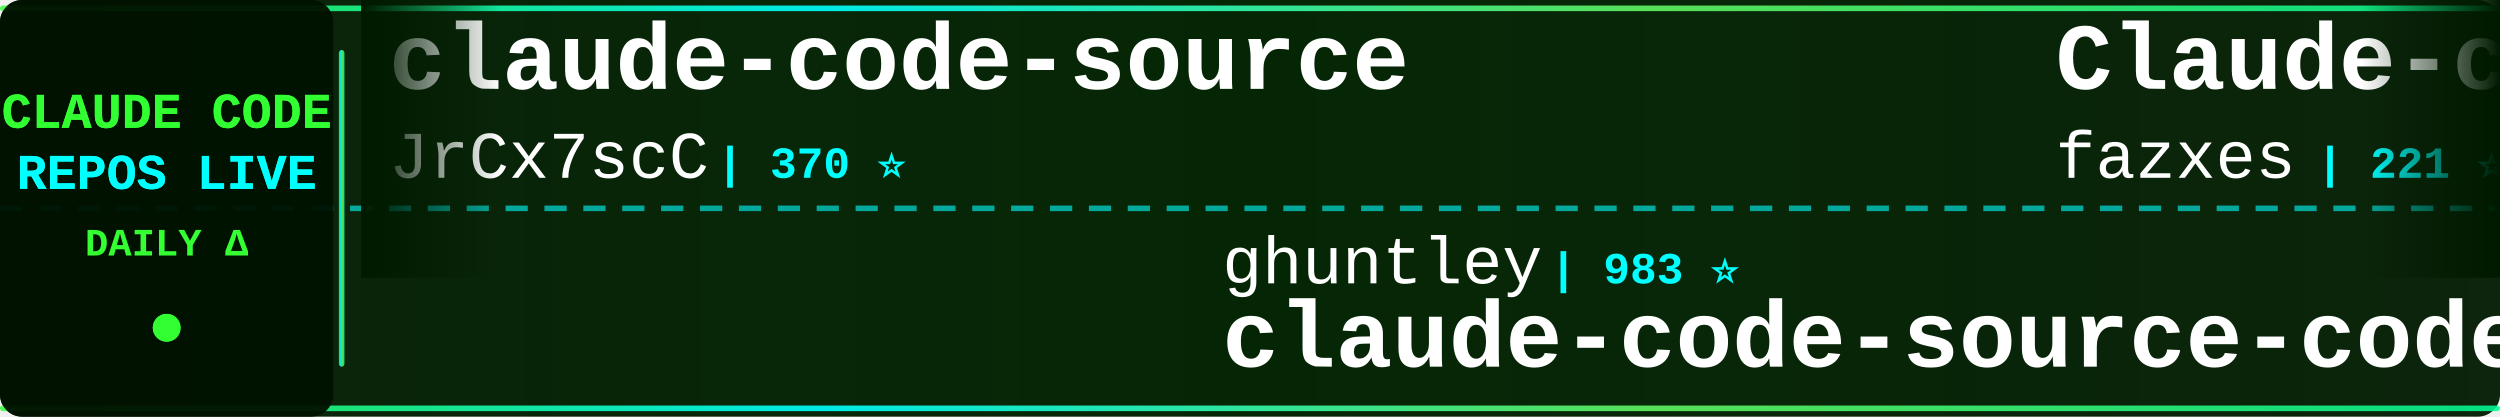
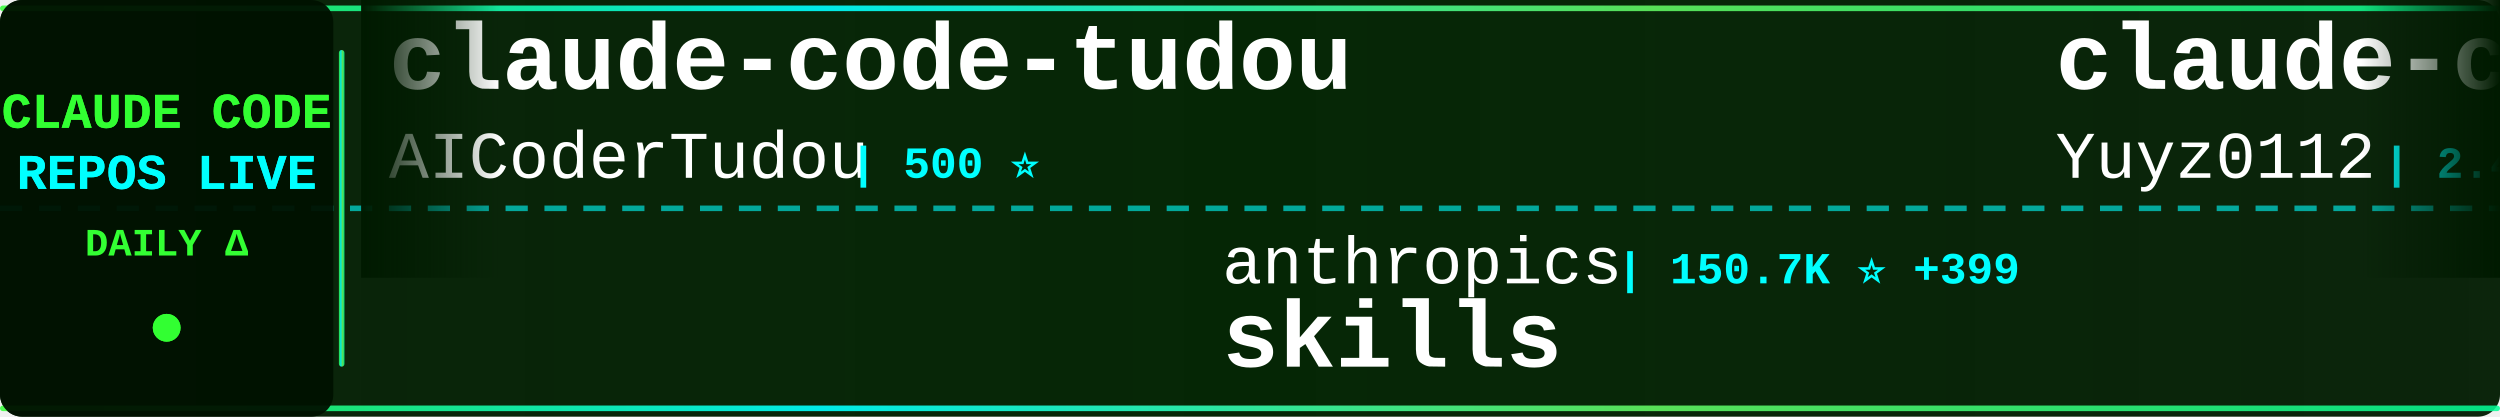
<svg xmlns="http://www.w3.org/2000/svg" width="900" height="150">
  <defs>
    <linearGradient id="tickerBg" x1="0%" y1="0%" x2="100%" y2="0%">
      <stop offset="0%" style="stop-color:#001a00;stop-opacity:0.95" />
      <stop offset="50%" style="stop-color:#002200;stop-opacity:0.98" />
      <stop offset="100%" style="stop-color:#001a00;stop-opacity:0.95" />
    </linearGradient>
    <linearGradient id="borderGrad" x1="0%" y1="0%" x2="100%" y2="0%">
      <stop offset="0%" style="stop-color:#33ff33;stop-opacity:0.85">
        <animate attributeName="stop-opacity" values="0.85;1;0.85" dur="2s" repeatCount="indefinite" />
      </stop>
      <stop offset="33%" style="stop-color:#00ffff;stop-opacity:0.9">
        <animate attributeName="stop-opacity" values="0.9;1;0.9" dur="2.2s" repeatCount="indefinite" />
      </stop>
      <stop offset="66%" style="stop-color:#66ff66;stop-opacity:0.85">
        <animate attributeName="stop-opacity" values="0.85;1;0.85" dur="1.8s" repeatCount="indefinite" />
      </stop>
      <stop offset="100%" style="stop-color:#00ff99;stop-opacity:0.85">
        <animate attributeName="stop-opacity" values="0.85;1;0.85" dur="2s" repeatCount="indefinite" />
      </stop>
    </linearGradient>
    <filter id="textGlow">
      <feGaussianBlur stdDeviation="0.1" result="coloredBlur" />
      <feMerge>
        <feMergeNode in="coloredBlur" />
        <feMergeNode in="SourceGraphic" />
      </feMerge>
    </filter>
    <filter id="metricGlow">
      <feGaussianBlur stdDeviation="0.2" result="coloredBlur" />
      <feMerge>
        <feMergeNode in="coloredBlur" />
        <feMergeNode in="SourceGraphic" />
      </feMerge>
    </filter>
    <linearGradient id="leftFade" x1="0%" y1="0%" x2="100%" y2="0%">
      <stop offset="0%" style="stop-color:#001a00;stop-opacity:1" />
      <stop offset="100%" style="stop-color:#001a00;stop-opacity:0" />
    </linearGradient>
    <linearGradient id="rightFade" x1="0%" y1="0%" x2="100%" y2="0%">
      <stop offset="0%" style="stop-color:#001a00;stop-opacity:0" />
      <stop offset="100%" style="stop-color:#001a00;stop-opacity:1" />
    </linearGradient>
  </defs>
  <rect width="900" height="150" fill="url(#tickerBg)" rx="8" />
  <rect x="0" y="2" width="900" height="2" fill="url(#borderGrad)" rx="1" />
  <rect x="0" y="146" width="900" height="2" fill="url(#borderGrad)" rx="1" />
  <line x1="0" y1="75" x2="900" y2="75" stroke="#00ffff" stroke-width="2" stroke-dasharray="8 6" opacity="0.6" />
  <rect x="0" y="0" width="120" height="150" fill="#001100" opacity="0.95" rx="8" />
  <text x="60" y="46" font-family="'Courier New', monospace" font-size="18" font-weight="bold" fill="#33ff33" text-anchor="middle" filter="url(#textGlow)">
    CLAUDE CODE
  </text>
  <text x="60" y="68" font-family="'Courier New', monospace" font-size="18" font-weight="bold" fill="#00ffff" text-anchor="middle" filter="url(#textGlow)">
    REPOS LIVE
  </text>
  <text x="60" y="92" font-family="'Courier New', monospace" font-size="14" font-weight="bold" fill="#33ff33" text-anchor="middle">
    DAILY Δ
  </text>
  <circle cx="60" cy="118" r="5" fill="#33ff33" filter="url(#metricGlow)">
    <animate attributeName="r" values="4;6;4" dur="1.5s" repeatCount="indefinite" />
    <animate attributeName="opacity" values="0.6;1;0.6" dur="1.5s" repeatCount="indefinite" />
  </circle>
  <rect x="122" y="18" width="2" height="114" fill="url(#borderGrad)" rx="1" />
  <clipPath id="tickerClip">
    <rect x="130" y="0" width="770" height="150" />
  </clipPath>
  <g clip-path="url(#tickerClip)">
    <g id="tickerItems">
      <animateTransform attributeName="transform" attributeType="XML" type="translate" from="0 0" to="-3000 0" dur="54s" repeatCount="indefinite" />
      <g transform="translate(0, 0)">
-         <text x="140" y="32" font-family="'Courier New', monospace" font-size="34" font-weight="bold" fill="#ffffff">claude-code-source</text>
-         <text x="140" y="64" font-family="'Courier New', monospace" font-size="24" font-weight="normal" fill="#ffffff" opacity="1.0">JrCx7scC</text>
-         <text x="258" y="64" font-family="'Courier New', monospace" font-size="16" font-weight="bold" fill="#00ffff"> | 370 ⭐</text>
+         <text x="140" y="32" font-family="'Courier New', monospace" font-size="34" font-weight="bold" fill="#ffffff">claude-code-tudou</text>
+         <text x="140" y="64" font-family="'Courier New', monospace" font-size="24" font-weight="normal" fill="#ffffff" opacity="1.0">AICoderTudou</text>
+         <text x="306" y="64" font-family="'Courier New', monospace" font-size="16" font-weight="bold" fill="#00ffff"> | 500 ⭐</text>
      </g>
      <g transform="translate(300, 0)">
-         <text x="140" y="102" font-family="'Courier New', monospace" font-size="24" font-weight="normal" fill="#ffffff" opacity="1.0">ghuntley</text>
-         <text x="258" y="102" font-family="'Courier New', monospace" font-size="16" font-weight="bold" fill="#00ffff"> | 983 ⭐</text>
-         <text x="140" y="132" font-family="'Courier New', monospace" font-size="34" font-weight="bold" fill="#ffffff">claude-code-source-code-...</text>
+         <text x="140" y="102" font-family="'Courier New', monospace" font-size="24" font-weight="normal" fill="#ffffff" opacity="1.0">anthropics</text>
+         <text x="282" y="102" font-family="'Courier New', monospace" font-size="16" font-weight="bold" fill="#00ffff"> | 150.7K ⭐ +399</text>
+         <text x="140" y="132" font-family="'Courier New', monospace" font-size="34" font-weight="bold" fill="#ffffff">skills</text>
      </g>
      <g transform="translate(600, 0)">
-         <text x="140" y="32" font-family="'Courier New', monospace" font-size="34" font-weight="bold" fill="#ffffff">Claude-code</text>
-         <text x="140" y="64" font-family="'Courier New', monospace" font-size="24" font-weight="normal" fill="#ffffff" opacity="1.0">fazxes</text>
-         <text x="234" y="64" font-family="'Courier New', monospace" font-size="16" font-weight="bold" fill="#00ffff"> | 221 ⭐</text>
+         <text x="140" y="32" font-family="'Courier New', monospace" font-size="34" font-weight="bold" fill="#ffffff">claude-code-reverse</text>
+         <text x="140" y="64" font-family="'Courier New', monospace" font-size="24" font-weight="normal" fill="#ffffff" opacity="1.0">Yuyz0112</text>
+         <text x="258" y="64" font-family="'Courier New', monospace" font-size="16" font-weight="bold" fill="#00ffff"> | 2.4K ⭐</text>
      </g>
      <g transform="translate(900, 0)">
-         <text x="140" y="102" font-family="'Courier New', monospace" font-size="24" font-weight="normal" fill="#ffffff" opacity="1.0">zebbern</text>
-         <text x="246" y="102" font-family="'Courier New', monospace" font-size="16" font-weight="bold" fill="#00ffff"> | 4.3K ⭐ +2</text>
-         <text x="140" y="132" font-family="'Courier New', monospace" font-size="34" font-weight="bold" fill="#ffffff">claude-code-guide</text>
+         <text x="140" y="102" font-family="'Courier New', monospace" font-size="24" font-weight="normal" fill="#ffffff" opacity="1.0">andrew-kramer-inno</text>
+         <text x="378" y="102" font-family="'Courier New', monospace" font-size="16" font-weight="bold" fill="#00ffff"> | 591 ⭐</text>
+         <text x="140" y="132" font-family="'Courier New', monospace" font-size="34" font-weight="bold" fill="#ffffff">claude-code-source-build</text>
      </g>
      <g transform="translate(1200, 0)">
-         <text x="140" y="32" font-family="'Courier New', monospace" font-size="34" font-weight="bold" fill="#ffffff">claude-code-tips</text>
-         <text x="140" y="64" font-family="'Courier New', monospace" font-size="24" font-weight="normal" fill="#ffffff" opacity="1.0">ykdojo</text>
-         <text x="234" y="64" font-family="'Courier New', monospace" font-size="16" font-weight="bold" fill="#00ffff"> | 8.7K ⭐ +11</text>
+         <text x="140" y="32" font-family="'Courier New', monospace" font-size="34" font-weight="bold" fill="#ffffff">claude-code-proxy</text>
+         <text x="140" y="64" font-family="'Courier New', monospace" font-size="24" font-weight="normal" fill="#ffffff" opacity="1.0">1rgs</text>
+         <text x="210" y="64" font-family="'Courier New', monospace" font-size="16" font-weight="bold" fill="#00ffff"> | 3.6K ⭐ +3</text>
      </g>
      <g transform="translate(1500, 0)">
-         <text x="140" y="102" font-family="'Courier New', monospace" font-size="24" font-weight="normal" fill="#ffffff" opacity="1.0">asgeirtj</text>
-         <text x="258" y="102" font-family="'Courier New', monospace" font-size="16" font-weight="bold" fill="#00ffff"> | 42.2K ⭐ +196</text>
-         <text x="140" y="132" font-family="'Courier New', monospace" font-size="34" font-weight="bold" fill="#ffffff">system_prompts_leaks</text>
+         <text x="140" y="102" font-family="'Courier New', monospace" font-size="24" font-weight="normal" fill="#ffffff" opacity="1.0">pedrohcgs</text>
+         <text x="270" y="102" font-family="'Courier New', monospace" font-size="16" font-weight="bold" fill="#00ffff"> | 1.3K ⭐ +3</text>
+         <text x="140" y="132" font-family="'Courier New', monospace" font-size="34" font-weight="bold" fill="#ffffff">claude-code-my-workflow</text>
      </g>
      <g transform="translate(1800, 0)">
-         <text x="140" y="32" font-family="'Courier New', monospace" font-size="34" font-weight="bold" fill="#ffffff">ClaudeCode</text>
-         <text x="140" y="64" font-family="'Courier New', monospace" font-size="24" font-weight="normal" fill="#ffffff" opacity="1.0">guanshan</text>
-         <text x="258" y="64" font-family="'Courier New', monospace" font-size="16" font-weight="bold" fill="#00ffff"> | 60 ⭐</text>
+         <text x="140" y="32" font-family="'Courier New', monospace" font-size="34" font-weight="bold" fill="#ffffff">claude-code-guide</text>
+         <text x="140" y="64" font-family="'Courier New', monospace" font-size="24" font-weight="normal" fill="#ffffff" opacity="1.0">Cranot</text>
+         <text x="234" y="64" font-family="'Courier New', monospace" font-size="16" font-weight="bold" fill="#00ffff"> | 2.8K ⭐ +2</text>
      </g>
      <g transform="translate(2100, 0)">
-         <text x="140" y="102" font-family="'Courier New', monospace" font-size="24" font-weight="normal" fill="#ffffff" opacity="1.0">luongnv89</text>
-         <text x="270" y="102" font-family="'Courier New', monospace" font-size="16" font-weight="bold" fill="#00ffff"> | 37.2K ⭐ +86</text>
-         <text x="140" y="132" font-family="'Courier New', monospace" font-size="34" font-weight="bold" fill="#ffffff">claude-howto</text>
+         <text x="140" y="102" font-family="'Courier New', monospace" font-size="24" font-weight="normal" fill="#ffffff" opacity="1.0">jqueryscript</text>
+         <text x="306" y="102" font-family="'Courier New', monospace" font-size="16" font-weight="bold" fill="#00ffff"> | 423 ⭐</text>
+         <text x="140" y="132" font-family="'Courier New', monospace" font-size="34" font-weight="bold" fill="#ffffff">awesome-claude-code</text>
      </g>
      <g transform="translate(2400, 0)">
-         <text x="140" y="32" font-family="'Courier New', monospace" font-size="34" font-weight="bold" fill="#ffffff">claude-code-book</text>
-         <text x="140" y="64" font-family="'Courier New', monospace" font-size="24" font-weight="normal" fill="#ffffff" opacity="1.0">lintsinghua</text>
-         <text x="294" y="64" font-family="'Courier New', monospace" font-size="16" font-weight="bold" fill="#00ffff"> | 3.7K ⭐ +9</text>
+         <text x="140" y="32" font-family="'Courier New', monospace" font-size="34" font-weight="bold" fill="#ffffff">claude-code-ultimate-gui...</text>
+         <text x="140" y="64" font-family="'Courier New', monospace" font-size="24" font-weight="normal" fill="#ffffff" opacity="1.0">FlorianBruniaux</text>
+         <text x="342" y="64" font-family="'Courier New', monospace" font-size="16" font-weight="bold" fill="#00ffff"> | 5.0K ⭐ +16</text>
      </g>
      <g transform="translate(2700, 0)">
-         <text x="140" y="102" font-family="'Courier New', monospace" font-size="24" font-weight="normal" fill="#ffffff" opacity="1.0">fuergaosi233</text>
-         <text x="306" y="102" font-family="'Courier New', monospace" font-size="16" font-weight="bold" fill="#00ffff"> | 2.7K ⭐</text>
-         <text x="140" y="132" font-family="'Courier New', monospace" font-size="34" font-weight="bold" fill="#ffffff">claude-code-proxy</text>
+         <text x="140" y="102" font-family="'Courier New', monospace" font-size="24" font-weight="normal" fill="#ffffff" opacity="1.0">multica-ai</text>
+         <text x="282" y="102" font-family="'Courier New', monospace" font-size="16" font-weight="bold" fill="#00ffff"> | 175.3K ⭐ +611</text>
+         <text x="140" y="132" font-family="'Courier New', monospace" font-size="34" font-weight="bold" fill="#ffffff">andrej-karpathy-skills</text>
      </g>
      <g transform="translate(3000, 0)">
-         <text x="140" y="32" font-family="'Courier New', monospace" font-size="34" font-weight="bold" fill="#ffffff">claude-code-source</text>
-         <text x="140" y="64" font-family="'Courier New', monospace" font-size="24" font-weight="normal" fill="#ffffff" opacity="1.0">JrCx7scC</text>
-         <text x="258" y="64" font-family="'Courier New', monospace" font-size="16" font-weight="bold" fill="#00ffff"> | 370 ⭐</text>
+         <text x="140" y="32" font-family="'Courier New', monospace" font-size="34" font-weight="bold" fill="#ffffff">claude-code-tudou</text>
+         <text x="140" y="64" font-family="'Courier New', monospace" font-size="24" font-weight="normal" fill="#ffffff" opacity="1.0">AICoderTudou</text>
+         <text x="306" y="64" font-family="'Courier New', monospace" font-size="16" font-weight="bold" fill="#00ffff"> | 500 ⭐</text>
      </g>
      <g transform="translate(3300, 0)">
-         <text x="140" y="102" font-family="'Courier New', monospace" font-size="24" font-weight="normal" fill="#ffffff" opacity="1.0">ghuntley</text>
-         <text x="258" y="102" font-family="'Courier New', monospace" font-size="16" font-weight="bold" fill="#00ffff"> | 983 ⭐</text>
-         <text x="140" y="132" font-family="'Courier New', monospace" font-size="34" font-weight="bold" fill="#ffffff">claude-code-source-code-...</text>
+         <text x="140" y="102" font-family="'Courier New', monospace" font-size="24" font-weight="normal" fill="#ffffff" opacity="1.0">anthropics</text>
+         <text x="282" y="102" font-family="'Courier New', monospace" font-size="16" font-weight="bold" fill="#00ffff"> | 150.7K ⭐ +399</text>
+         <text x="140" y="132" font-family="'Courier New', monospace" font-size="34" font-weight="bold" fill="#ffffff">skills</text>
      </g>
      <g transform="translate(3600, 0)">
-         <text x="140" y="32" font-family="'Courier New', monospace" font-size="34" font-weight="bold" fill="#ffffff">Claude-code</text>
-         <text x="140" y="64" font-family="'Courier New', monospace" font-size="24" font-weight="normal" fill="#ffffff" opacity="1.0">fazxes</text>
-         <text x="234" y="64" font-family="'Courier New', monospace" font-size="16" font-weight="bold" fill="#00ffff"> | 221 ⭐</text>
+         <text x="140" y="32" font-family="'Courier New', monospace" font-size="34" font-weight="bold" fill="#ffffff">claude-code-reverse</text>
+         <text x="140" y="64" font-family="'Courier New', monospace" font-size="24" font-weight="normal" fill="#ffffff" opacity="1.0">Yuyz0112</text>
+         <text x="258" y="64" font-family="'Courier New', monospace" font-size="16" font-weight="bold" fill="#00ffff"> | 2.4K ⭐</text>
      </g>
      <g transform="translate(3900, 0)">
-         <text x="140" y="102" font-family="'Courier New', monospace" font-size="24" font-weight="normal" fill="#ffffff" opacity="1.0">zebbern</text>
-         <text x="246" y="102" font-family="'Courier New', monospace" font-size="16" font-weight="bold" fill="#00ffff"> | 4.3K ⭐ +2</text>
-         <text x="140" y="132" font-family="'Courier New', monospace" font-size="34" font-weight="bold" fill="#ffffff">claude-code-guide</text>
+         <text x="140" y="102" font-family="'Courier New', monospace" font-size="24" font-weight="normal" fill="#ffffff" opacity="1.0">andrew-kramer-inno</text>
+         <text x="378" y="102" font-family="'Courier New', monospace" font-size="16" font-weight="bold" fill="#00ffff"> | 591 ⭐</text>
+         <text x="140" y="132" font-family="'Courier New', monospace" font-size="34" font-weight="bold" fill="#ffffff">claude-code-source-build</text>
      </g>
    </g>
  </g>
  <rect x="130" y="0" width="50" height="100" fill="url(#leftFade)" />
  <rect x="850" y="0" width="50" height="100" fill="url(#rightFade)" />
</svg>
